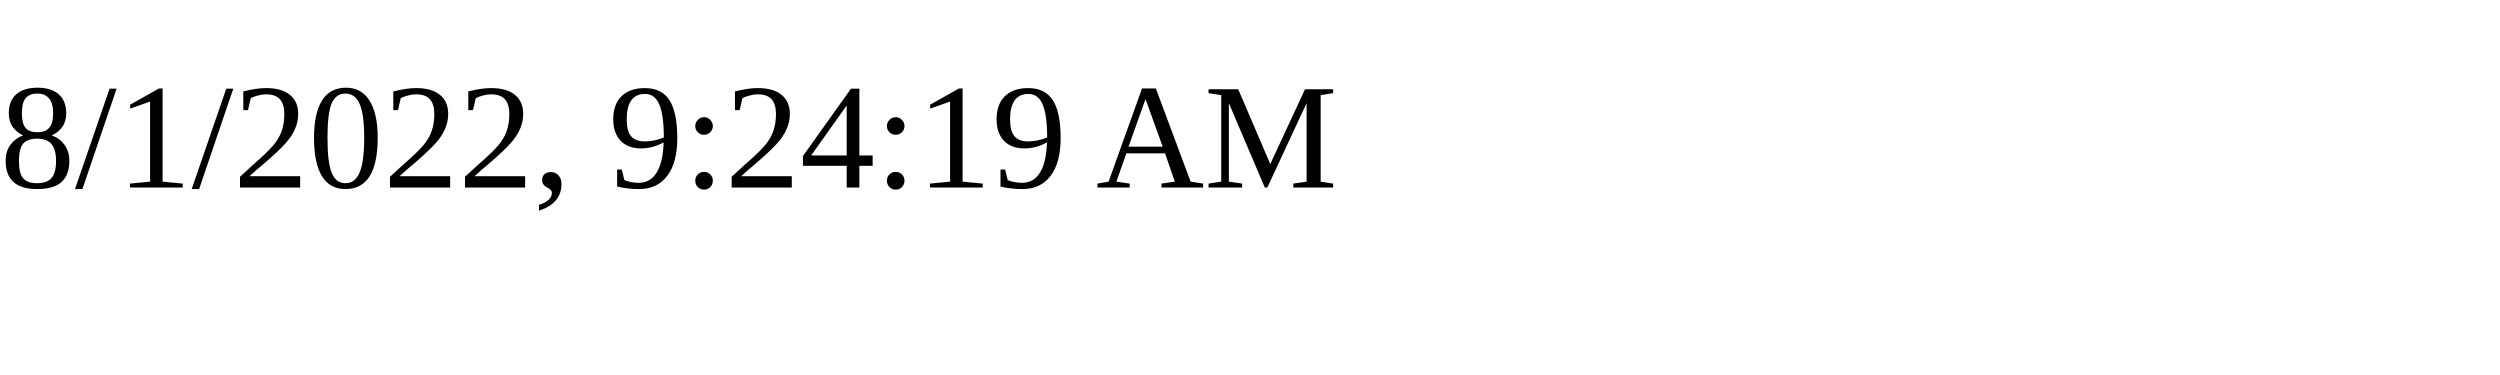
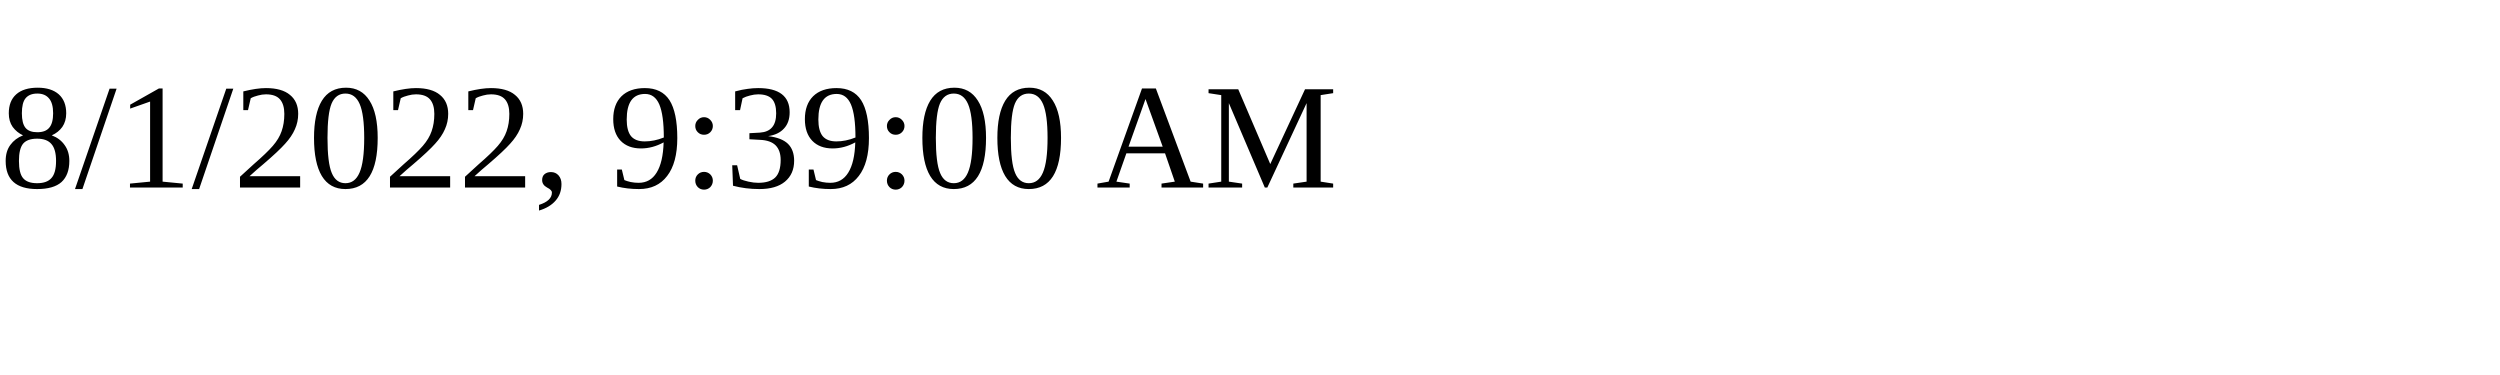
<svg xmlns="http://www.w3.org/2000/svg" height="30" width="200">
-   <text x="0" y="15">8/1/2022, 9:24:19 AM</text>
+   <text x="0" y="15">8/1/2022, 9:39:00 AM</text>
</svg>
